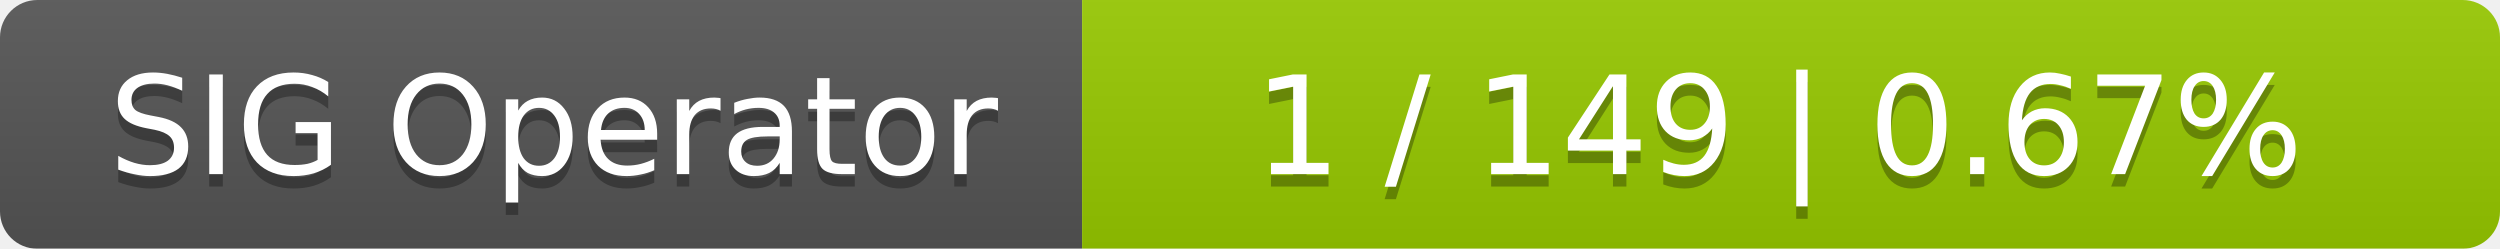
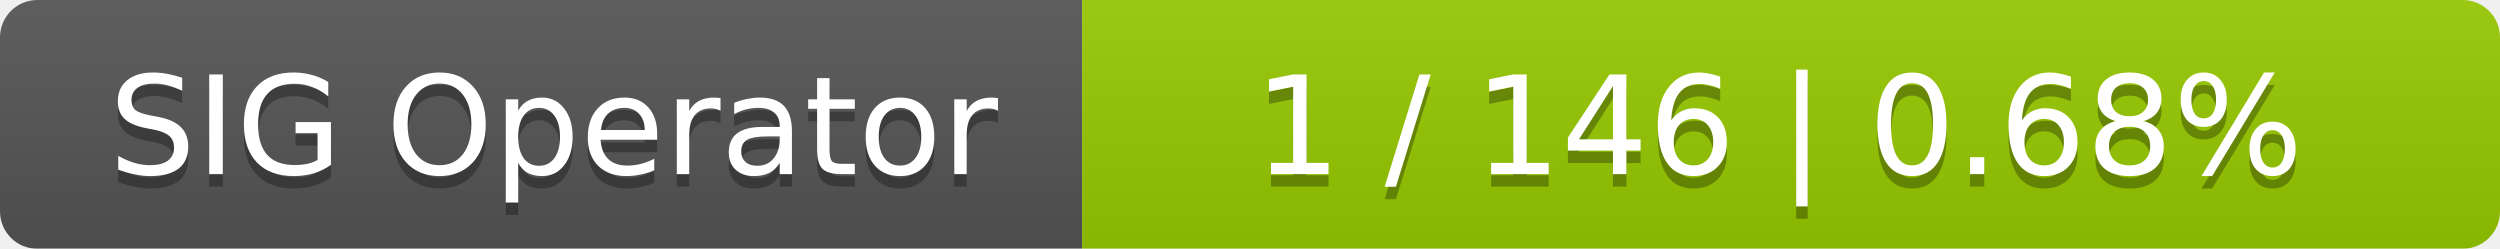
<svg xmlns="http://www.w3.org/2000/svg" width="201" height="20">
  <linearGradient id="smooth" x2="0" y2="100%">
    <stop offset="0" stop-color="#bbb" stop-opacity=".1" />
    <stop offset="1" stop-opacity=".1" />
  </linearGradient>
  <mask id="round">
    <rect width="201" height="20" rx="3" fill="#fff" />
  </mask>
  <g mask="url(#round)">
    <rect width="87" height="20" fill="#555" />
    <rect x="87" width="114" height="20" fill="#97ca00" />
    <rect width="201" height="20" fill="url(#smooth)" />
  </g>
  <g fill="#fff" text-anchor="middle" font-family="DejaVu Sans,Verdana,Geneva,sans-serif" font-size="11">
    <text x="44.5" y="15" fill="#010101" fill-opacity=".3">SIG Operator</text>
    <text x="44.5" y="14">SIG Operator</text>
-     <text x="143" y="15" fill="#010101" fill-opacity=".3">1 / 149    |    0.67%</text>
-     <text x="143" y="14">1 / 149    |    0.67%</text>
+     <text x="143" y="15" fill="#010101" fill-opacity=".3">1 / 146    |    0.68%</text>
+     <text x="143" y="14">1 / 146    |    0.68%</text>
  </g>
</svg>
